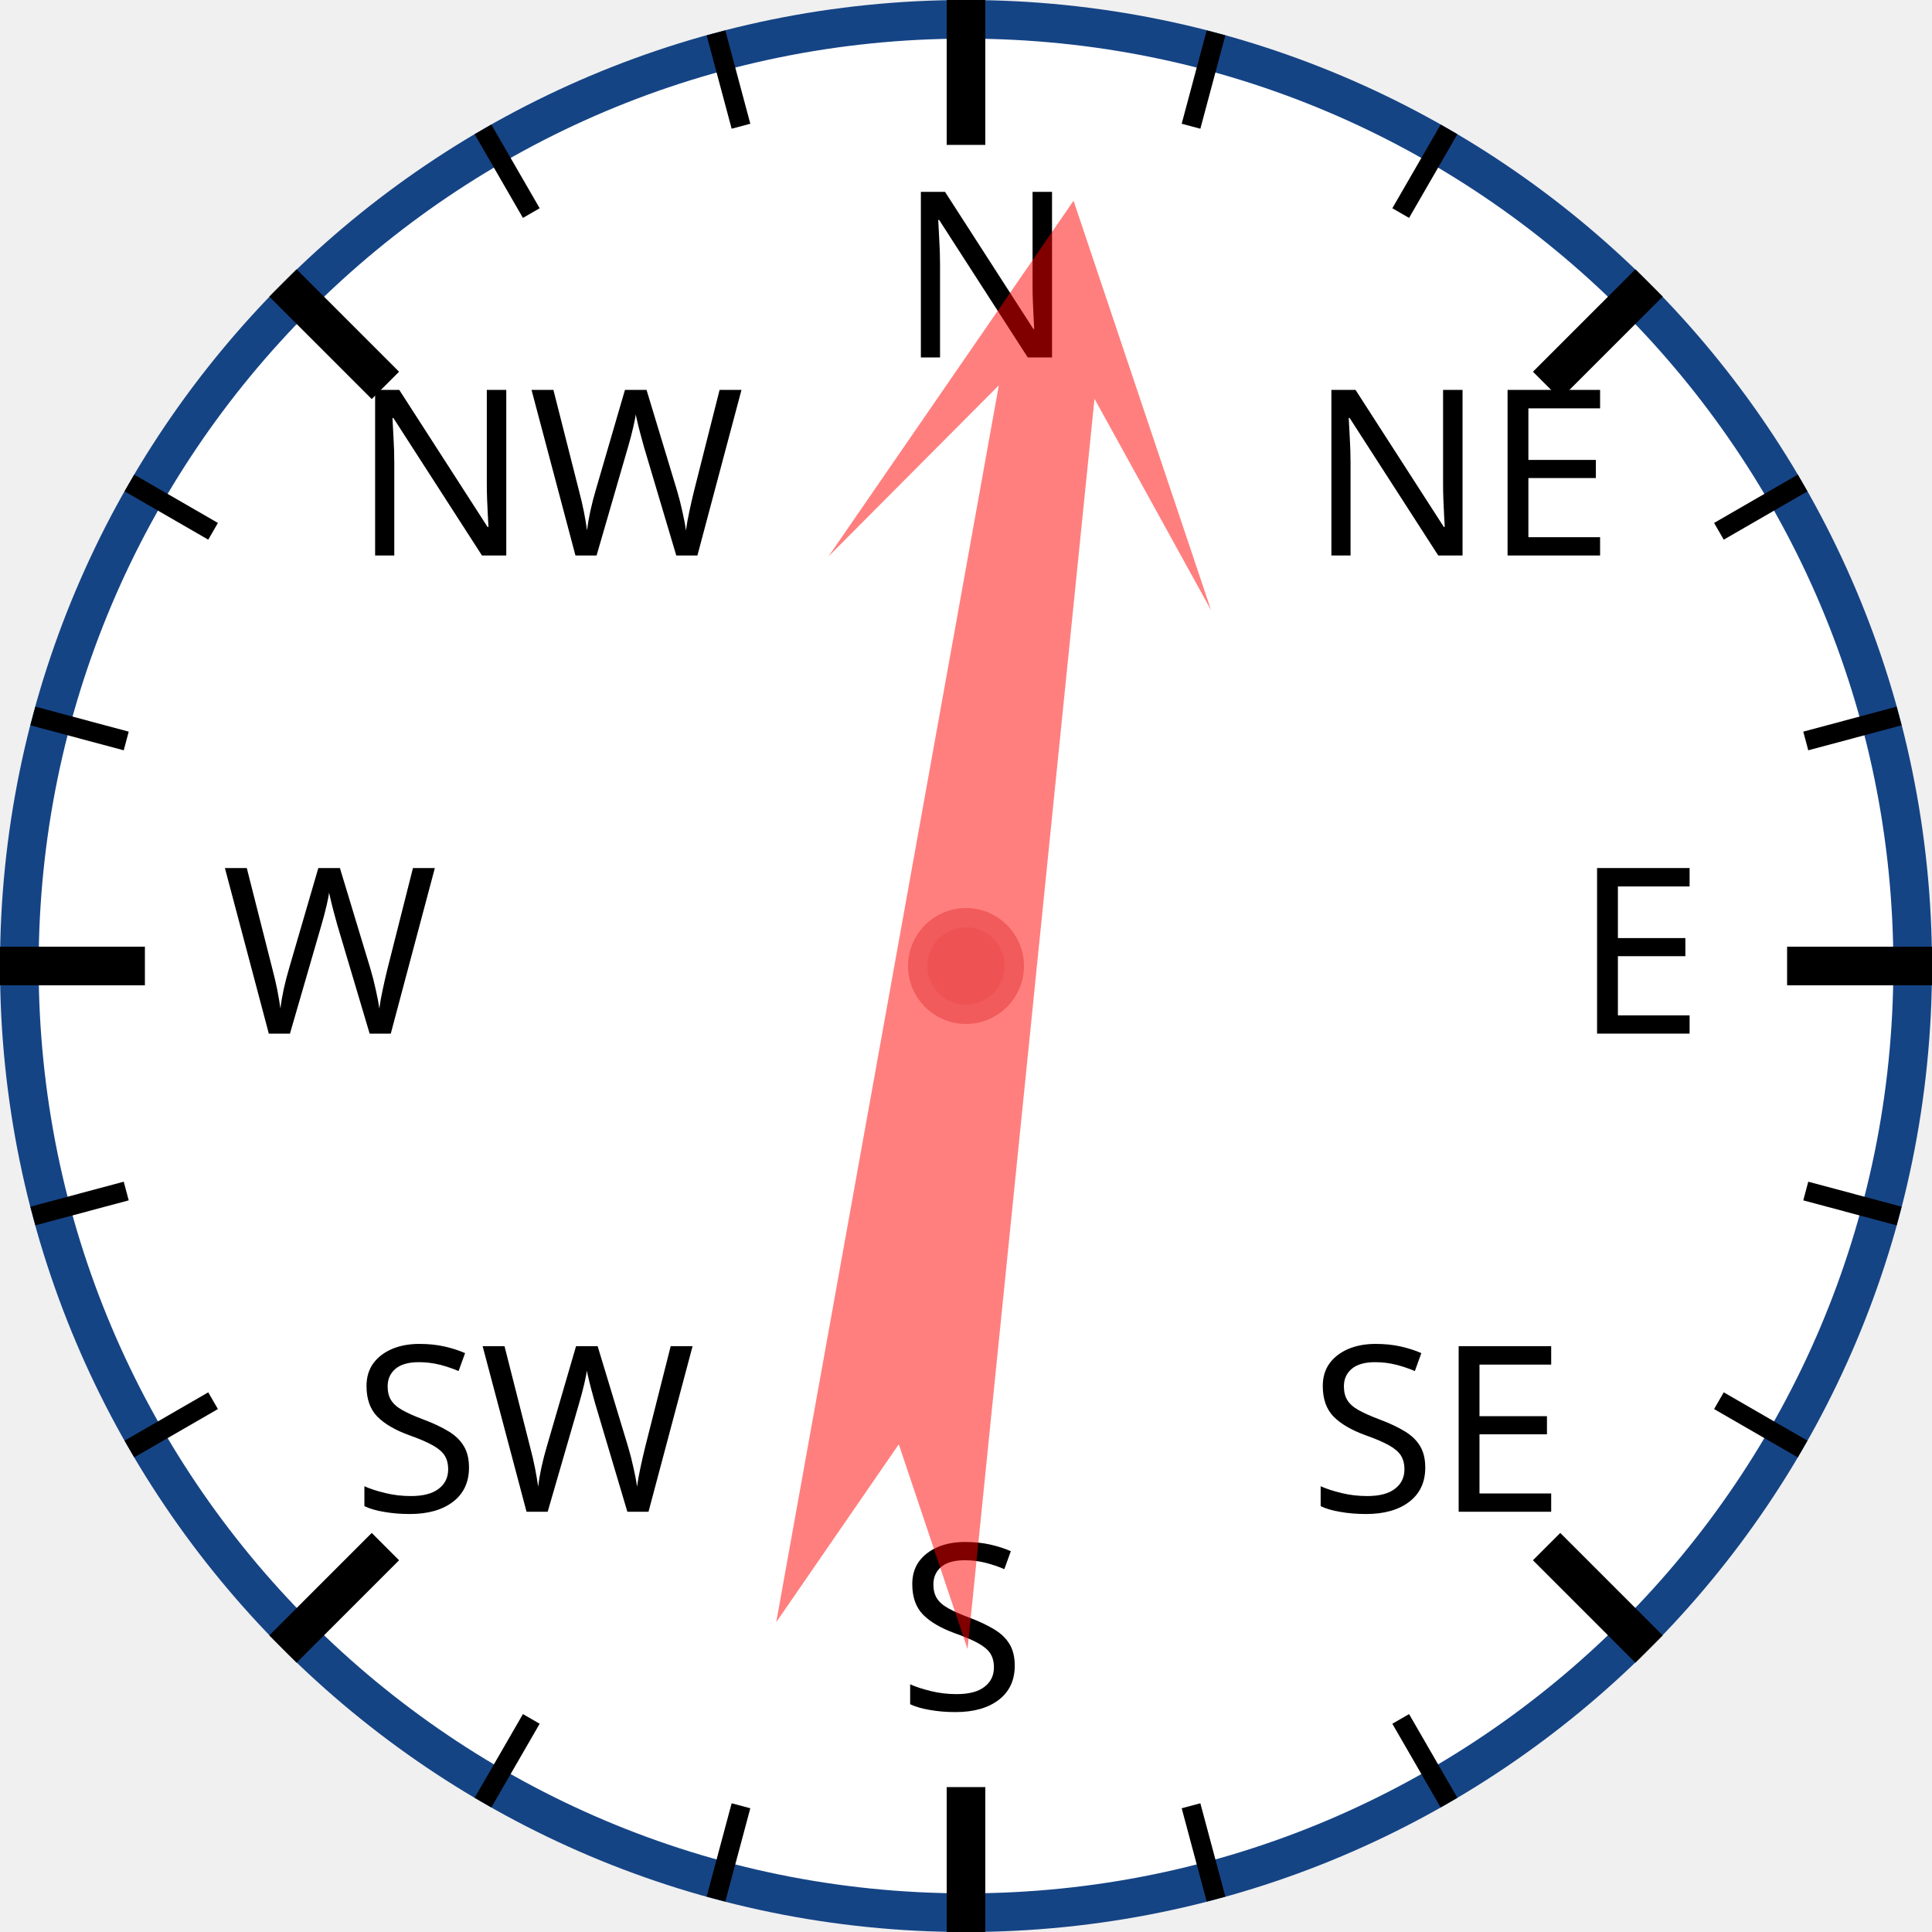
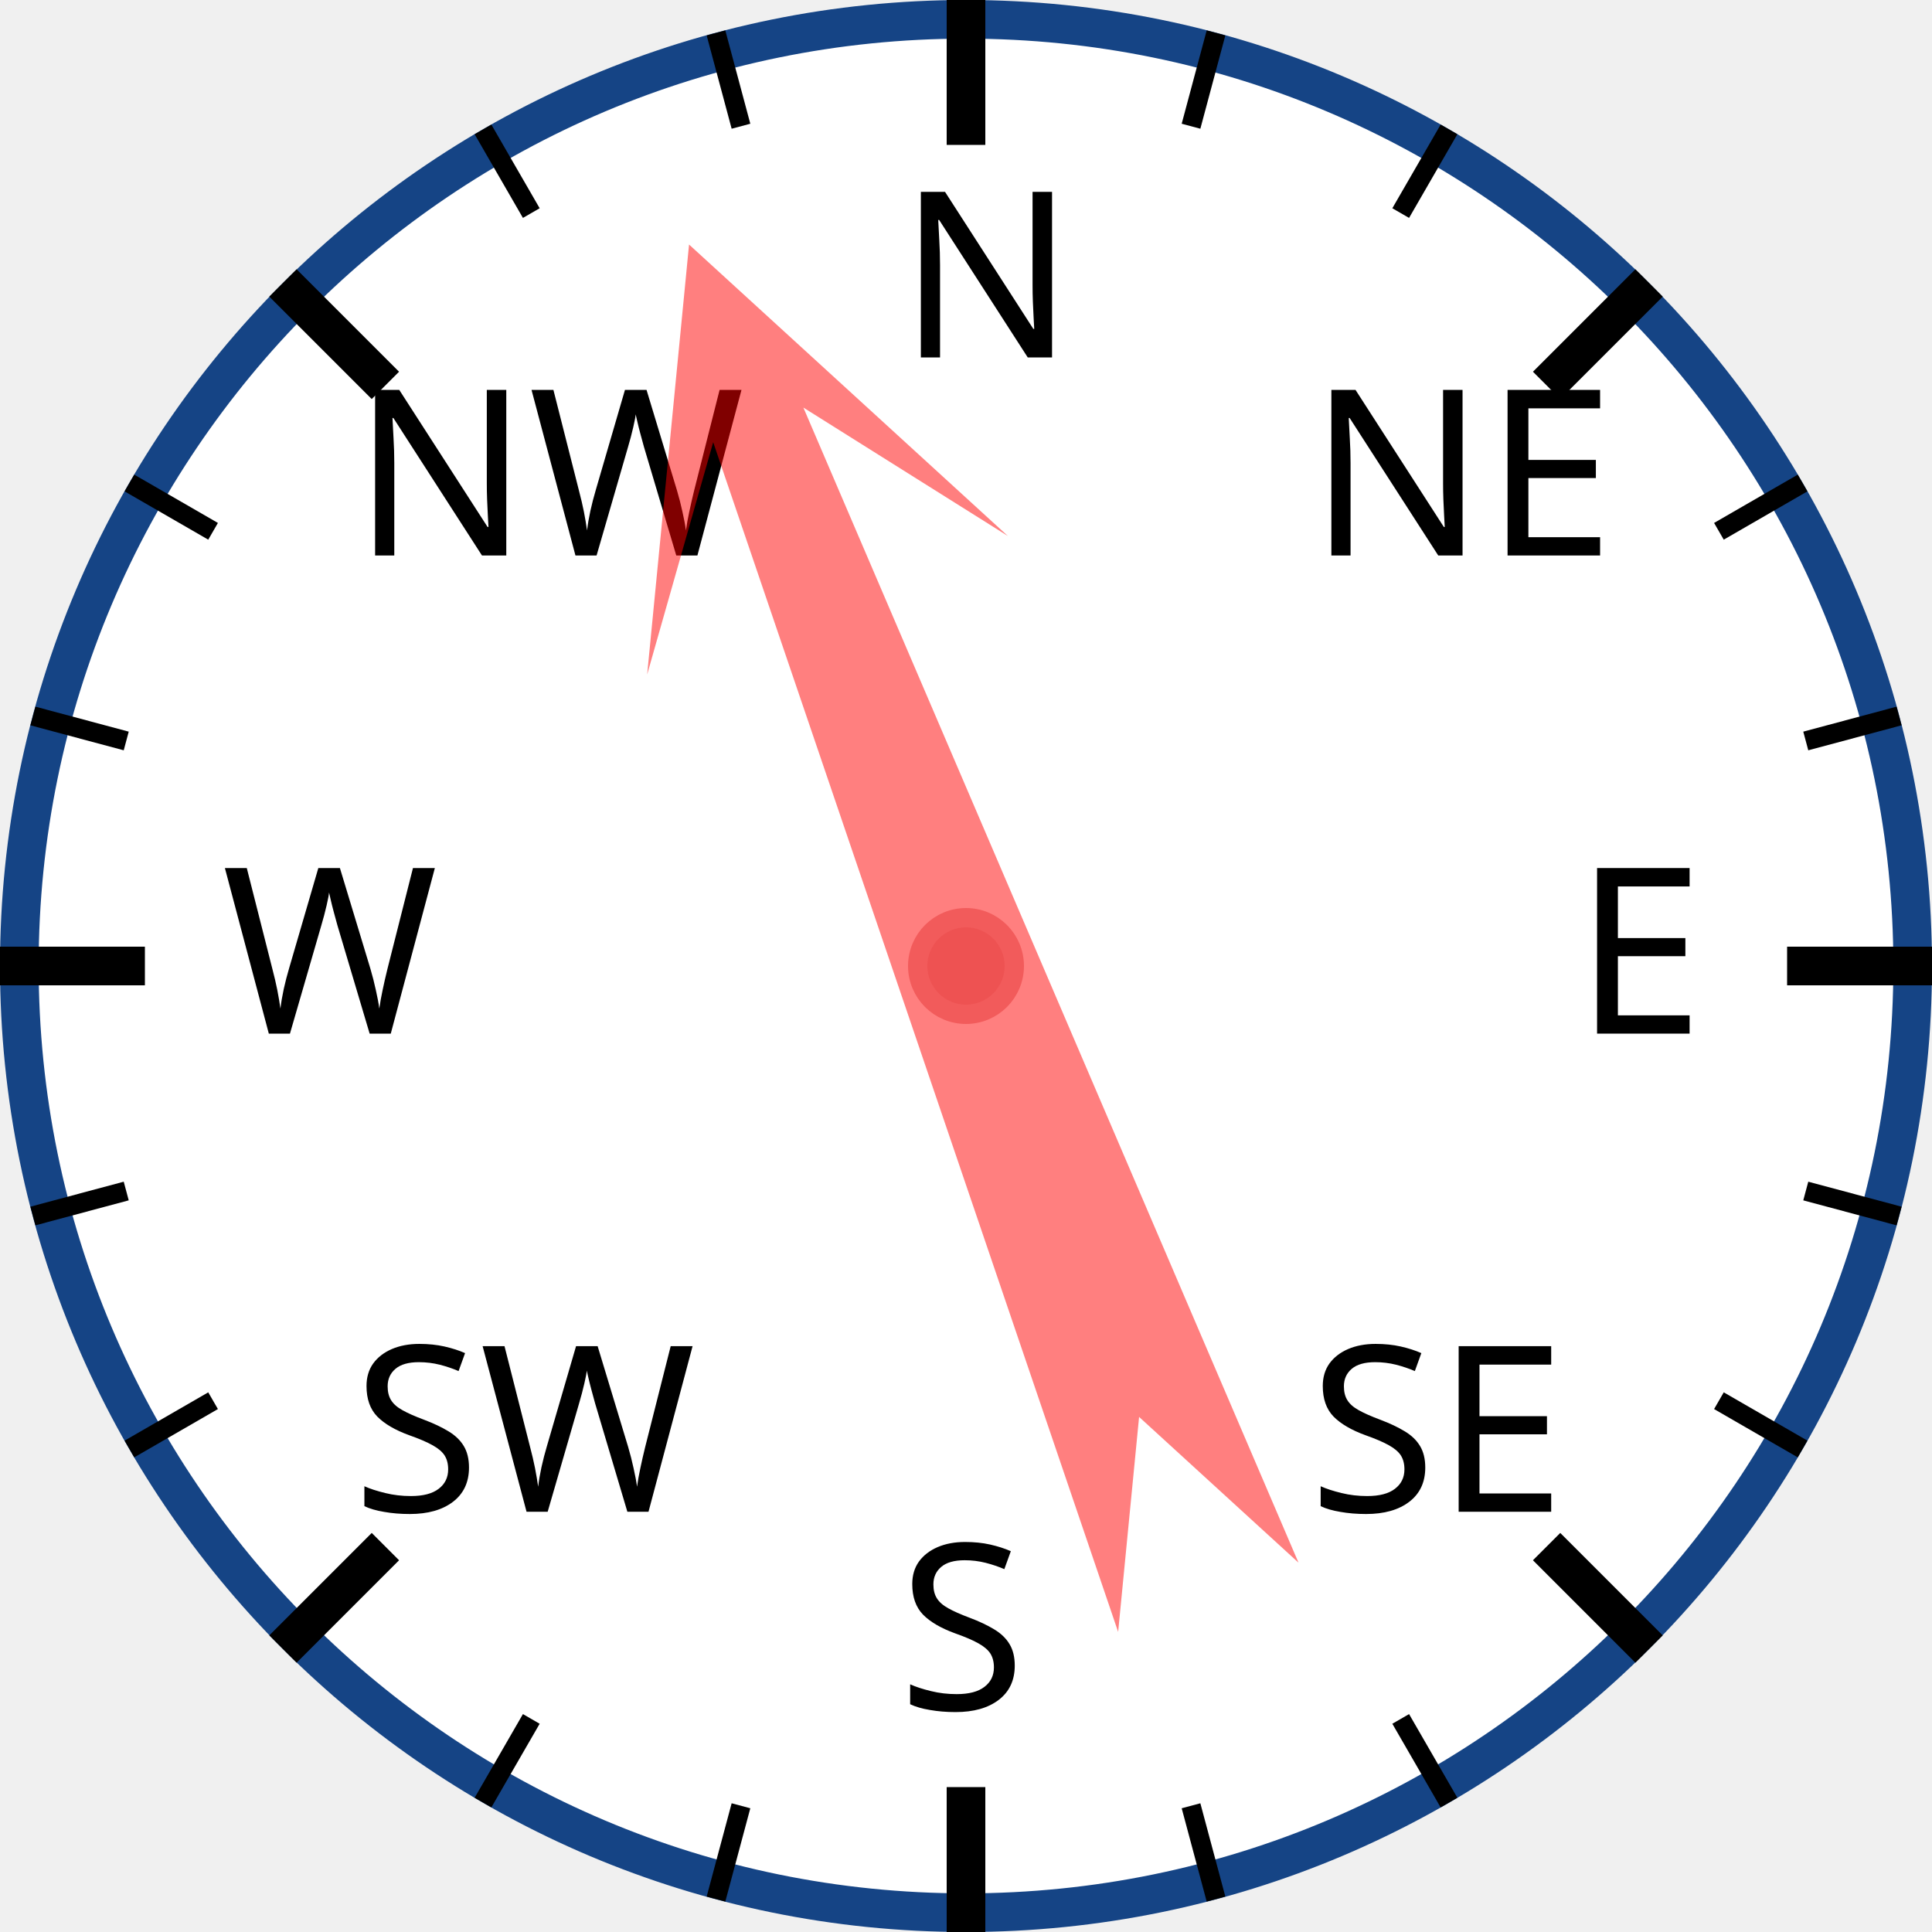
<svg xmlns="http://www.w3.org/2000/svg" width="120px" height="120px" viewBox="0 0 200 200">
  <circle cx="100" cy="100" r="98" style="fill: white; stroke: #154485; stroke-width: 4;" />
  <text x="93.0" y="37.0" style="font-family: sans-serif; font-size: 18pt;">N</text>
  <line x1="100.0" y1="0.0" x2="100.0" y2="15.0" style="stroke: black; stroke-width: 4;" />
  <line x1="74.118" y1="3.407" x2="76.706" y2="13.067" style="stroke: black; stroke-width: 2;" />
  <line x1="50" y1="13.397" x2="55" y2="22.058" style="stroke: black; stroke-width: 2;" />
  <text x="36.503" y="57.503" style="font-family: sans-serif; font-size: 18pt;">NW</text>
  <line x1="29.289" y1="29.289" x2="39.896" y2="39.896" style="stroke: black; stroke-width: 4;" />
  <line x1="13.397" y1="50" x2="22.058" y2="55" style="stroke: black; stroke-width: 2;" />
  <line x1="3.407" y1="74.118" x2="13.067" y2="76.706" style="stroke: black; stroke-width: 2;" />
  <text x="23.0" y="107.0" style="font-family: sans-serif; font-size: 18pt;">W</text>
  <line x1="0.0" y1="100.0" x2="15.0" y2="100.0" style="stroke: black; stroke-width: 4;" />
  <line x1="3.407" y1="125.882" x2="13.067" y2="123.294" style="stroke: black; stroke-width: 2;" />
  <line x1="13.397" y1="150" x2="22.058" y2="145" style="stroke: black; stroke-width: 2;" />
  <text x="36.503" y="156.497" style="font-family: sans-serif; font-size: 18pt;">SW</text>
  <line x1="29.289" y1="170.711" x2="39.896" y2="160.104" style="stroke: black; stroke-width: 4;" />
  <line x1="50" y1="186.603" x2="55" y2="177.942" style="stroke: black; stroke-width: 2;" />
  <line x1="74.118" y1="196.593" x2="76.706" y2="186.933" style="stroke: black; stroke-width: 2;" />
  <text x="93" y="177.0" style="font-family: sans-serif; font-size: 18pt;">S</text>
  <line x1="100" y1="200.0" x2="100" y2="185.0" style="stroke: black; stroke-width: 4;" />
  <line x1="125.882" y1="196.593" x2="123.294" y2="186.933" style="stroke: black; stroke-width: 2;" />
  <line x1="150.0" y1="186.603" x2="145.0" y2="177.942" style="stroke: black; stroke-width: 2;" />
  <text x="135.497" y="156.497" style="font-family: sans-serif; font-size: 18pt;">SE</text>
  <line x1="170.711" y1="170.711" x2="160.104" y2="160.104" style="stroke: black; stroke-width: 4;" />
  <line x1="186.603" y1="150" x2="177.942" y2="145" style="stroke: black; stroke-width: 2;" />
  <line x1="196.593" y1="125.882" x2="186.933" y2="123.294" style="stroke: black; stroke-width: 2;" />
  <text x="163.0" y="107" style="font-family: sans-serif; font-size: 18pt;">E</text>
  <line x1="200.0" y1="100" x2="185.0" y2="100" style="stroke: black; stroke-width: 4;" />
  <line x1="196.593" y1="74.118" x2="186.933" y2="76.706" style="stroke: black; stroke-width: 2;" />
  <line x1="186.603" y1="50" x2="177.942" y2="55" style="stroke: black; stroke-width: 2;" />
  <text x="135.497" y="57.503" style="font-family: sans-serif; font-size: 18pt;">NE</text>
  <line x1="170.711" y1="29.289" x2="160.104" y2="39.896" style="stroke: black; stroke-width: 4;" />
  <line x1="150" y1="13.397" x2="145" y2="22.058" style="stroke: black; stroke-width: 2;" />
  <line x1="125.882" y1="3.407" x2="123.294" y2="13.067" style="stroke: black; stroke-width: 2;" />
-   <polygon points="100 20 120 60 105 40 110 170 100 150 90 170 95 40 80 60" style="fill: red; fill-opacity: 0.5;" transform="rotate(8,100,100)" />
+   <polygon points="100 20 120 60 105 40 110 170 100 150 90 170 95 40 80 60" style="fill: red; fill-opacity: 0.5;" transform="rotate(339,100,100)" />
  <circle cx="100" cy="100" r="5" style="fill: #EE5252; stroke: #F25B5B; stroke-width: 2;" />
</svg>
